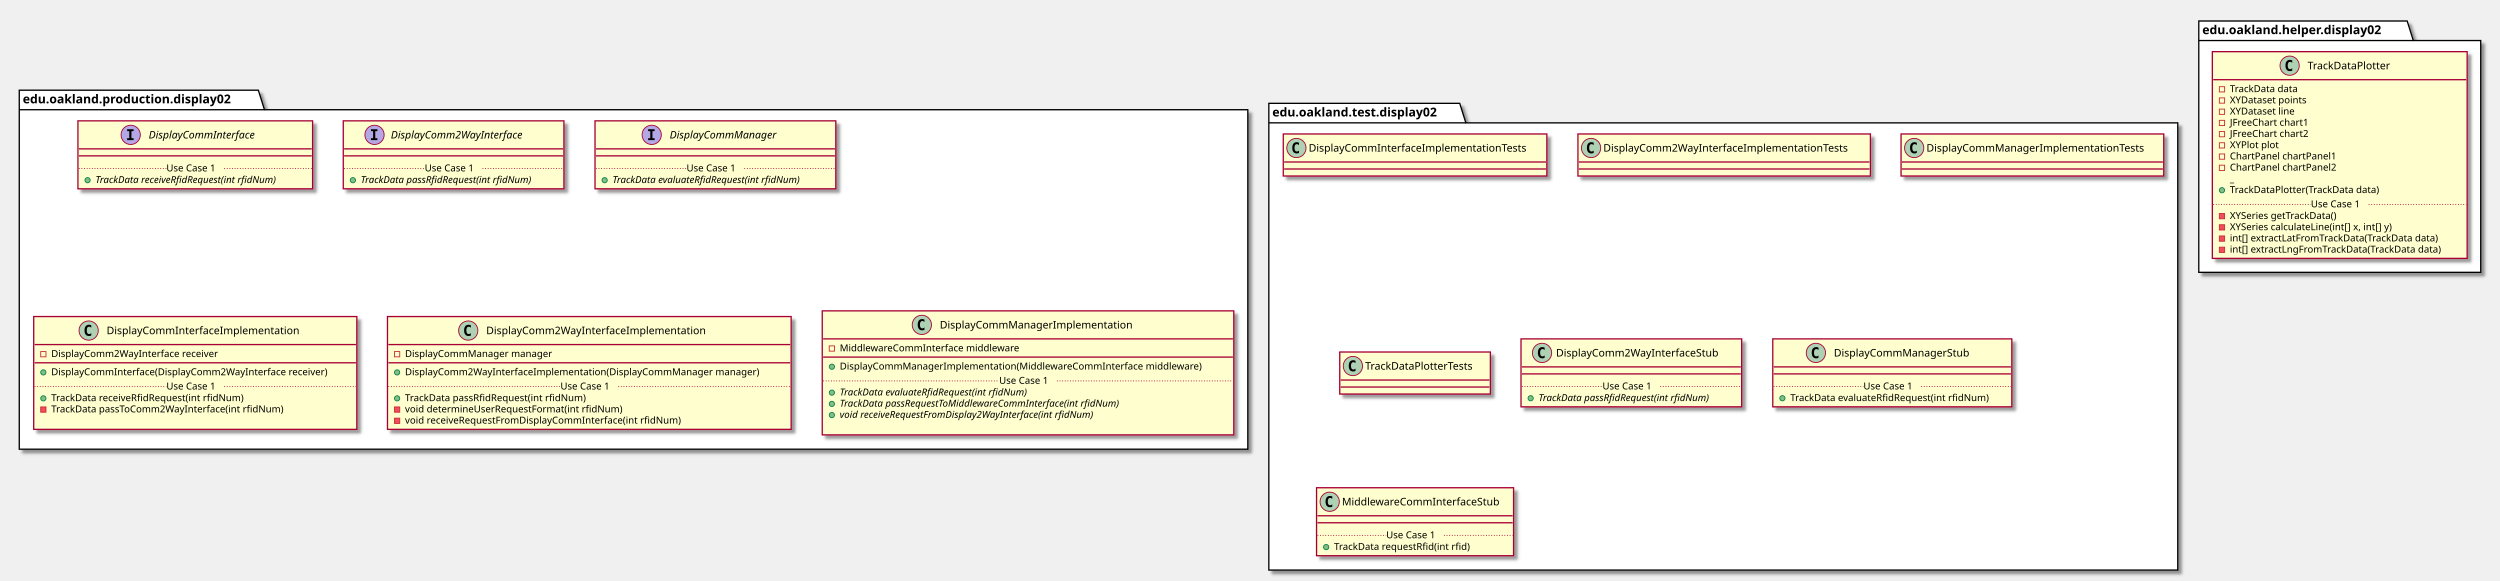
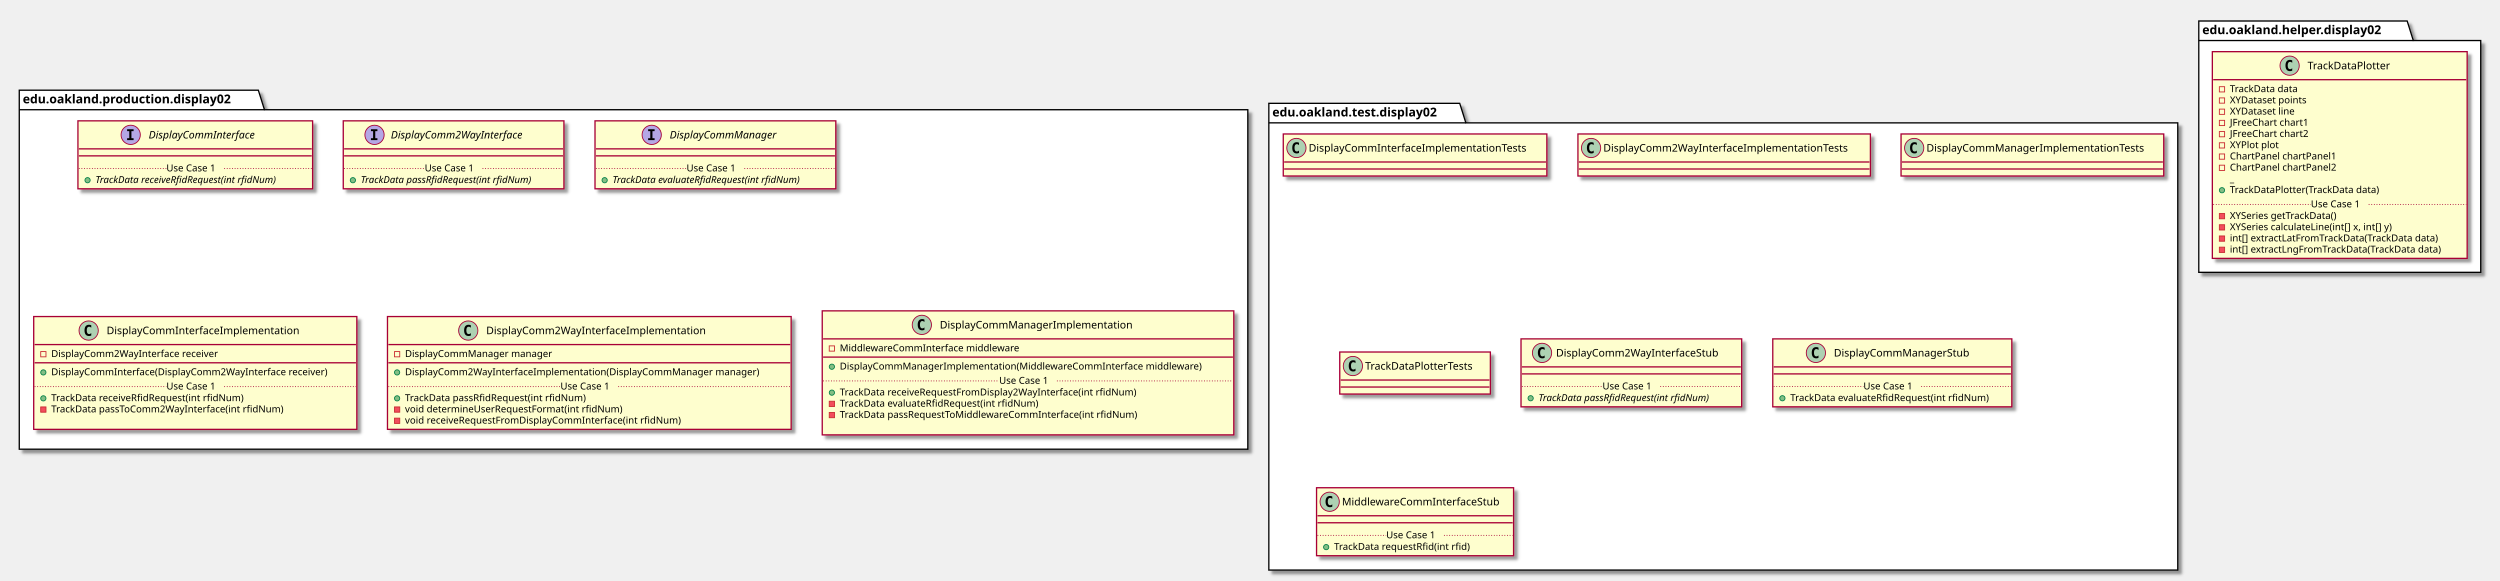
<svg xmlns="http://www.w3.org/2000/svg" contentScriptType="application/ecmascript" contentStyleType="text/css" height="663px" preserveAspectRatio="none" style="width:2855px;height:663px;" version="1.1" viewBox="0 0 2855 663" width="2855px" zoomAndPan="magnify">
  <defs>
-     <filter height="300%" id="f1nxncygf4z88r" width="300%" x="-1" y="-1">
+     <filter height="300%" id="f13r7tf950sa2k" width="300%" x="-1" y="-1">
      <feGaussianBlur result="blurOut" stdDeviation="2.0" />
      <feColorMatrix in="blurOut" result="blurOut2" type="matrix" values="0 0 0 0 0 0 0 0 0 0 0 0 0 0 0 0 0 0 .4 0" />
      <feOffset dx="4.0" dy="4.0" in="blurOut2" result="blurOut3" />
      <feBlend in="SourceGraphic" in2="blurOut3" mode="normal" />
    </filter>
  </defs>
  <g>
-     <polygon fill="#FFFFFF" filter="url(#f1nxncygf4z88r)" points="22,103,295,103,302,125.297,1425,125.297,1425,513,22,513,22,103" style="stroke: #000000; stroke-width: 1.5;" />
+     <polygon fill="#FFFFFF" filter="url(#f13r7tf950sa2k)" points="22,103,295,103,302,125.297,1425,125.297,1425,513,22,513,22,103" style="stroke: #000000; stroke-width: 1.5;" />
    <line style="stroke: #000000; stroke-width: 1.5;" x1="22" x2="302" y1="125.297" y2="125.297" />
    <text fill="#000000" font-family="sans-serif" font-size="14" font-weight="bold" lengthAdjust="spacingAndGlyphs" textLength="267" x="26" y="117.995">edu.oakland.production.display02</text>
-     <polygon fill="#FFFFFF" filter="url(#f1nxncygf4z88r)" points="1449,118,1667,118,1674,140.297,2487,140.297,2487,651,1449,651,1449,118" style="stroke: #000000; stroke-width: 1.5;" />
+     <polygon fill="#FFFFFF" filter="url(#f13r7tf950sa2k)" points="1449,118,1667,118,1674,140.297,2487,140.297,2487,651,1449,651,1449,118" style="stroke: #000000; stroke-width: 1.5;" />
    <line style="stroke: #000000; stroke-width: 1.5;" x1="1449" x2="1674" y1="140.297" y2="140.297" />
    <text fill="#000000" font-family="sans-serif" font-size="14" font-weight="bold" lengthAdjust="spacingAndGlyphs" textLength="212" x="1453" y="132.995">edu.oakland.test.display02</text>
-     <polygon fill="#FFFFFF" filter="url(#f1nxncygf4z88r)" points="2511,24,2749,24,2756,46.297,2833,46.297,2833,311,2511,311,2511,24" style="stroke: #000000; stroke-width: 1.5;" />
+     <polygon fill="#FFFFFF" filter="url(#f13r7tf950sa2k)" points="2511,24,2749,24,2756,46.297,2833,46.297,2833,311,2511,311,2511,24" style="stroke: #000000; stroke-width: 1.5;" />
    <line style="stroke: #000000; stroke-width: 1.5;" x1="2511" x2="2756" y1="46.297" y2="46.297" />
    <text fill="#000000" font-family="sans-serif" font-size="14" font-weight="bold" lengthAdjust="spacingAndGlyphs" textLength="232" x="2515" y="38.995">edu.oakland.helper.display02</text>
-     <rect fill="#FEFECE" filter="url(#f1nxncygf4z88r)" height="77.609" id="DisplayCommInterface" style="stroke: #A80036; stroke-width: 1.5;" width="268" x="89" y="138" />
+     <rect fill="#FEFECE" filter="url(#f13r7tf950sa2k)" height="77.609" id="DisplayCommInterface" style="stroke: #A80036; stroke-width: 1.5;" width="268" x="89" y="138" />
    <ellipse cx="149.25" cy="154" fill="#B4A7E5" rx="11" ry="11" style="stroke: #A80036; stroke-width: 1.0;" />
    <path d="M145.172,149.766 L145.172,147.609 L152.562,147.609 L152.562,149.766 L150.094,149.766 L150.094,157.844 L152.562,157.844 L152.562,160 L145.172,160 L145.172,157.844 L147.641,157.844 L147.641,149.766 L145.172,149.766 Z " />
    <text fill="#000000" font-family="sans-serif" font-size="12" font-style="italic" lengthAdjust="spacingAndGlyphs" textLength="139" x="169.75" y="158.154">DisplayCommInterface</text>
    <line style="stroke: #A80036; stroke-width: 1.5;" x1="90" x2="356" y1="170" y2="170" />
    <line style="stroke: #A80036; stroke-width: 1.5;" x1="90" x2="356" y1="178" y2="178" />
    <ellipse cx="100" cy="205.805" fill="#84BE84" rx="3" ry="3" style="stroke: #038048; stroke-width: 1.0;" />
    <text fill="#000000" font-family="sans-serif" font-size="11" font-style="italic" lengthAdjust="spacingAndGlyphs" textLength="242" x="109" y="209.015">TrackData receiveRfidRequest(int rfidNum)</text>
    <line style="stroke: #A80036; stroke-width: 1.0; stroke-dasharray: 1.0,2.0;" x1="90" x2="190" y1="192.402" y2="192.402" />
    <text fill="#000000" font-family="sans-serif" font-size="11" lengthAdjust="spacingAndGlyphs" textLength="66" x="190" y="195.71">Use Case 1</text>
    <line style="stroke: #A80036; stroke-width: 1.0; stroke-dasharray: 1.0,2.0;" x1="256" x2="356" y1="192.402" y2="192.402" />
-     <rect fill="#FEFECE" filter="url(#f1nxncygf4z88r)" height="77.609" id="DisplayComm2WayInterface" style="stroke: #A80036; stroke-width: 1.5;" width="252" x="392" y="138" />
+     <rect fill="#FEFECE" filter="url(#f13r7tf950sa2k)" height="77.609" id="DisplayComm2WayInterface" style="stroke: #A80036; stroke-width: 1.5;" width="252" x="392" y="138" />
    <ellipse cx="427.7" cy="154" fill="#B4A7E5" rx="11" ry="11" style="stroke: #A80036; stroke-width: 1.0;" />
    <path d="M423.622,149.766 L423.622,147.609 L431.012,147.609 L431.012,149.766 L428.544,149.766 L428.544,157.844 L431.012,157.844 L431.012,160 L423.622,160 L423.622,157.844 L426.091,157.844 L426.091,149.766 L423.622,149.766 Z " />
    <text fill="#000000" font-family="sans-serif" font-size="12" font-style="italic" lengthAdjust="spacingAndGlyphs" textLength="174" x="446.3" y="158.154">DisplayComm2WayInterface</text>
    <line style="stroke: #A80036; stroke-width: 1.5;" x1="393" x2="643" y1="170" y2="170" />
    <line style="stroke: #A80036; stroke-width: 1.5;" x1="393" x2="643" y1="178" y2="178" />
    <ellipse cx="403" cy="205.805" fill="#84BE84" rx="3" ry="3" style="stroke: #038048; stroke-width: 1.0;" />
    <text fill="#000000" font-family="sans-serif" font-size="11" font-style="italic" lengthAdjust="spacingAndGlyphs" textLength="226" x="412" y="209.015">TrackData passRfidRequest(int rfidNum)</text>
    <line style="stroke: #A80036; stroke-width: 1.0; stroke-dasharray: 1.0,2.0;" x1="393" x2="485" y1="192.402" y2="192.402" />
    <text fill="#000000" font-family="sans-serif" font-size="11" lengthAdjust="spacingAndGlyphs" textLength="66" x="485" y="195.71">Use Case 1</text>
    <line style="stroke: #A80036; stroke-width: 1.0; stroke-dasharray: 1.0,2.0;" x1="551" x2="643" y1="192.402" y2="192.402" />
-     <rect fill="#FEFECE" filter="url(#f1nxncygf4z88r)" height="77.609" id="DisplayCommManager" style="stroke: #A80036; stroke-width: 1.5;" width="275" x="679.5" y="138" />
+     <rect fill="#FEFECE" filter="url(#f13r7tf950sa2k)" height="77.609" id="DisplayCommManager" style="stroke: #A80036; stroke-width: 1.5;" width="275" x="679.5" y="138" />
    <ellipse cx="744.25" cy="154" fill="#B4A7E5" rx="11" ry="11" style="stroke: #A80036; stroke-width: 1.0;" />
    <path d="M740.172,149.766 L740.172,147.609 L747.562,147.609 L747.562,149.766 L745.094,149.766 L745.094,157.844 L747.562,157.844 L747.562,160 L740.172,160 L740.172,157.844 L742.641,157.844 L742.641,149.766 L740.172,149.766 Z " />
    <text fill="#000000" font-family="sans-serif" font-size="12" font-style="italic" lengthAdjust="spacingAndGlyphs" textLength="137" x="764.75" y="158.154">DisplayCommManager</text>
    <line style="stroke: #A80036; stroke-width: 1.5;" x1="680.5" x2="953.5" y1="170" y2="170" />
    <line style="stroke: #A80036; stroke-width: 1.5;" x1="680.5" x2="953.5" y1="178" y2="178" />
    <ellipse cx="690.5" cy="205.805" fill="#84BE84" rx="3" ry="3" style="stroke: #038048; stroke-width: 1.0;" />
    <text fill="#000000" font-family="sans-serif" font-size="11" font-style="italic" lengthAdjust="spacingAndGlyphs" textLength="249" x="699.5" y="209.015">TrackData evaluateRfidRequest(int rfidNum)</text>
    <line style="stroke: #A80036; stroke-width: 1.0; stroke-dasharray: 1.0,2.0;" x1="680.5" x2="784" y1="192.402" y2="192.402" />
    <text fill="#000000" font-family="sans-serif" font-size="11" lengthAdjust="spacingAndGlyphs" textLength="66" x="784" y="195.71">Use Case 1</text>
    <line style="stroke: #A80036; stroke-width: 1.0; stroke-dasharray: 1.0,2.0;" x1="850" x2="953.5" y1="192.402" y2="192.402" />
-     <rect fill="#FEFECE" filter="url(#f1nxncygf4z88r)" height="128.828" id="DisplayCommInterfaceImplementation" style="stroke: #A80036; stroke-width: 1.5;" width="369" x="38.5" y="361.5" />
+     <rect fill="#FEFECE" filter="url(#f13r7tf950sa2k)" height="128.828" id="DisplayCommInterfaceImplementation" style="stroke: #A80036; stroke-width: 1.5;" width="369" x="38.5" y="361.5" />
    <ellipse cx="101.25" cy="377.5" fill="#ADD1B2" rx="11" ry="11" style="stroke: #A80036; stroke-width: 1.0;" />
    <path d="M104.219,383.141 Q103.641,383.438 103,383.578 Q102.359,383.734 101.656,383.734 Q99.156,383.734 97.828,382.094 Q96.516,380.438 96.516,377.312 Q96.516,374.188 97.828,372.531 Q99.156,370.875 101.656,370.875 Q102.359,370.875 103,371.031 Q103.656,371.188 104.219,371.484 L104.219,374.203 Q103.594,373.625 103,373.359 Q102.406,373.078 101.781,373.078 Q100.438,373.078 99.75,374.156 Q99.062,375.219 99.062,377.312 Q99.062,379.406 99.75,380.484 Q100.438,381.547 101.781,381.547 Q102.406,381.547 103,381.281 Q103.594,381 104.219,380.422 L104.219,383.141 Z " />
    <text fill="#000000" font-family="sans-serif" font-size="12" lengthAdjust="spacingAndGlyphs" textLength="235" x="121.75" y="381.654">DisplayCommInterfaceImplementation</text>
    <line style="stroke: #A80036; stroke-width: 1.5;" x1="39.5" x2="406.5" y1="393.5" y2="393.5" />
    <rect fill="none" height="6" style="stroke: #C82930; stroke-width: 1.0;" width="6" x="46.5" y="401.5" />
    <text fill="#000000" font-family="sans-serif" font-size="11" lengthAdjust="spacingAndGlyphs" textLength="207" x="58.5" y="407.71">DisplayComm2WayInterface receiver</text>
    <line style="stroke: #A80036; stroke-width: 1.5;" x1="39.5" x2="406.5" y1="414.305" y2="414.305" />
    <ellipse cx="49.5" cy="425.305" fill="#84BE84" rx="3" ry="3" style="stroke: #038048; stroke-width: 1.0;" />
    <text fill="#000000" font-family="sans-serif" font-size="11" lengthAdjust="spacingAndGlyphs" textLength="343" x="58.5" y="428.515">DisplayCommInterface(DisplayComm2WayInterface receiver)</text>
    <ellipse cx="49.5" cy="454.914" fill="#84BE84" rx="3" ry="3" style="stroke: #038048; stroke-width: 1.0;" />
    <text fill="#000000" font-family="sans-serif" font-size="11" lengthAdjust="spacingAndGlyphs" textLength="240" x="58.5" y="458.125">TrackData receiveRfidRequest(int rfidNum)</text>
    <rect fill="#F24D5C" height="6" style="stroke: #C82930; stroke-width: 1.0;" width="6" x="46.5" y="464.719" />
    <text fill="#000000" font-family="sans-serif" font-size="11" lengthAdjust="spacingAndGlyphs" textLength="290" x="58.5" y="470.929">TrackData passToComm2WayInterface(int rfidNum)</text>
    <text fill="#000000" font-family="sans-serif" font-size="11" lengthAdjust="spacingAndGlyphs" textLength="0" x="62.5" y="483.734" />
    <line style="stroke: #A80036; stroke-width: 1.0; stroke-dasharray: 1.0,2.0;" x1="39.5" x2="190" y1="441.512" y2="441.512" />
    <text fill="#000000" font-family="sans-serif" font-size="11" lengthAdjust="spacingAndGlyphs" textLength="66" x="190" y="444.82">Use Case 1</text>
    <line style="stroke: #A80036; stroke-width: 1.0; stroke-dasharray: 1.0,2.0;" x1="256" x2="406.5" y1="441.512" y2="441.512" />
-     <rect fill="#FEFECE" filter="url(#f1nxncygf4z88r)" height="128.828" id="DisplayComm2WayInterfaceImplementation" style="stroke: #A80036; stroke-width: 1.5;" width="461" x="442.5" y="361.5" />
+     <rect fill="#FEFECE" filter="url(#f13r7tf950sa2k)" height="128.828" id="DisplayComm2WayInterfaceImplementation" style="stroke: #A80036; stroke-width: 1.5;" width="461" x="442.5" y="361.5" />
    <ellipse cx="534.75" cy="377.5" fill="#ADD1B2" rx="11" ry="11" style="stroke: #A80036; stroke-width: 1.0;" />
    <path d="M537.719,383.141 Q537.141,383.438 536.5,383.578 Q535.859,383.734 535.156,383.734 Q532.656,383.734 531.328,382.094 Q530.016,380.438 530.016,377.312 Q530.016,374.188 531.328,372.531 Q532.656,370.875 535.156,370.875 Q535.859,370.875 536.5,371.031 Q537.156,371.188 537.719,371.484 L537.719,374.203 Q537.094,373.625 536.5,373.359 Q535.906,373.078 535.281,373.078 Q533.938,373.078 533.25,374.156 Q532.562,375.219 532.562,377.312 Q532.562,379.406 533.25,380.484 Q533.938,381.547 535.281,381.547 Q535.906,381.547 536.5,381.281 Q537.094,381 537.719,380.422 L537.719,383.141 Z " />
    <text fill="#000000" font-family="sans-serif" font-size="12" lengthAdjust="spacingAndGlyphs" textLength="268" x="555.25" y="381.654">DisplayComm2WayInterfaceImplementation</text>
    <line style="stroke: #A80036; stroke-width: 1.5;" x1="443.5" x2="902.5" y1="393.5" y2="393.5" />
    <rect fill="none" height="6" style="stroke: #C82930; stroke-width: 1.0;" width="6" x="450.5" y="401.5" />
    <text fill="#000000" font-family="sans-serif" font-size="11" lengthAdjust="spacingAndGlyphs" textLength="182" x="462.5" y="407.71">DisplayCommManager manager</text>
    <line style="stroke: #A80036; stroke-width: 1.5;" x1="443.5" x2="902.5" y1="414.305" y2="414.305" />
    <ellipse cx="453.5" cy="425.305" fill="#84BE84" rx="3" ry="3" style="stroke: #038048; stroke-width: 1.0;" />
    <text fill="#000000" font-family="sans-serif" font-size="11" lengthAdjust="spacingAndGlyphs" textLength="435" x="462.5" y="428.515">DisplayComm2WayInterfaceImplementation(DisplayCommManager manager)</text>
    <ellipse cx="453.5" cy="454.914" fill="#84BE84" rx="3" ry="3" style="stroke: #038048; stroke-width: 1.0;" />
    <text fill="#000000" font-family="sans-serif" font-size="11" lengthAdjust="spacingAndGlyphs" textLength="227" x="462.5" y="458.125">TrackData passRfidRequest(int rfidNum)</text>
    <rect fill="#F24D5C" height="6" style="stroke: #C82930; stroke-width: 1.0;" width="6" x="450.5" y="464.719" />
    <text fill="#000000" font-family="sans-serif" font-size="11" lengthAdjust="spacingAndGlyphs" textLength="269" x="462.5" y="470.929">void determineUserRequestFormat(int rfidNum)</text>
    <rect fill="#F24D5C" height="6" style="stroke: #C82930; stroke-width: 1.0;" width="6" x="450.5" y="477.523" />
    <text fill="#000000" font-family="sans-serif" font-size="11" lengthAdjust="spacingAndGlyphs" textLength="342" x="462.5" y="483.734">void receiveRequestFromDisplayCommInterface(int rfidNum)</text>
    <line style="stroke: #A80036; stroke-width: 1.0; stroke-dasharray: 1.0,2.0;" x1="443.5" x2="640" y1="441.512" y2="441.512" />
    <text fill="#000000" font-family="sans-serif" font-size="11" lengthAdjust="spacingAndGlyphs" textLength="66" x="640" y="444.82">Use Case 1</text>
    <line style="stroke: #A80036; stroke-width: 1.0; stroke-dasharray: 1.0,2.0;" x1="706" x2="902.5" y1="441.512" y2="441.512" />
-     <rect fill="#FEFECE" filter="url(#f1nxncygf4z88r)" height="141.633" id="DisplayCommManagerImplementation" style="stroke: #A80036; stroke-width: 1.5;" width="470" x="939" y="355" />
+     <rect fill="#FEFECE" filter="url(#f13r7tf950sa2k)" height="141.633" id="DisplayCommManagerImplementation" style="stroke: #A80036; stroke-width: 1.5;" width="470" x="939" y="355" />
    <ellipse cx="1052.75" cy="371" fill="#ADD1B2" rx="11" ry="11" style="stroke: #A80036; stroke-width: 1.0;" />
    <path d="M1055.719,376.641 Q1055.141,376.938 1054.5,377.078 Q1053.859,377.234 1053.156,377.234 Q1050.656,377.234 1049.328,375.594 Q1048.016,373.938 1048.016,370.812 Q1048.016,367.688 1049.328,366.031 Q1050.656,364.375 1053.156,364.375 Q1053.859,364.375 1054.5,364.531 Q1055.156,364.688 1055.719,364.984 L1055.719,367.703 Q1055.094,367.125 1054.5,366.859 Q1053.906,366.578 1053.281,366.578 Q1051.938,366.578 1051.25,367.656 Q1050.562,368.719 1050.562,370.812 Q1050.562,372.906 1051.25,373.984 Q1051.938,375.047 1053.281,375.047 Q1053.906,375.047 1054.5,374.781 Q1055.094,374.5 1055.719,373.922 L1055.719,376.641 Z " />
    <text fill="#000000" font-family="sans-serif" font-size="12" lengthAdjust="spacingAndGlyphs" textLength="234" x="1073.25" y="375.154">DisplayCommManagerImplementation</text>
    <line style="stroke: #A80036; stroke-width: 1.5;" x1="940" x2="1408" y1="387" y2="387" />
    <rect fill="none" height="6" style="stroke: #C82930; stroke-width: 1.0;" width="6" x="947" y="395" />
    <text fill="#000000" font-family="sans-serif" font-size="11" lengthAdjust="spacingAndGlyphs" textLength="221" x="959" y="401.21">MiddlewareCommInterface middleware</text>
    <line style="stroke: #A80036; stroke-width: 1.5;" x1="940" x2="1408" y1="407.805" y2="407.805" />
    <ellipse cx="950" cy="418.805" fill="#84BE84" rx="3" ry="3" style="stroke: #038048; stroke-width: 1.0;" />
    <text fill="#000000" font-family="sans-serif" font-size="11" lengthAdjust="spacingAndGlyphs" textLength="444" x="959" y="422.015">DisplayCommManagerImplementation(MiddlewareCommInterface middleware)</text>
    <ellipse cx="950" cy="448.414" fill="#84BE84" rx="3" ry="3" style="stroke: #038048; stroke-width: 1.0;" />
-     <text fill="#000000" font-family="sans-serif" font-size="11" font-style="italic" lengthAdjust="spacingAndGlyphs" textLength="249" x="959" y="451.625">TrackData evaluateRfidRequest(int rfidNum)</text>
-     <ellipse cx="950" cy="461.219" fill="#84BE84" rx="3" ry="3" style="stroke: #038048; stroke-width: 1.0;" />
-     <text fill="#000000" font-family="sans-serif" font-size="11" font-style="italic" lengthAdjust="spacingAndGlyphs" textLength="369" x="959" y="464.429">TrackData passRequestToMiddlewareCommInterface(int rfidNum)</text>
-     <ellipse cx="950" cy="474.023" fill="#84BE84" rx="3" ry="3" style="stroke: #038048; stroke-width: 1.0;" />
-     <text fill="#000000" font-family="sans-serif" font-size="11" font-style="italic" lengthAdjust="spacingAndGlyphs" textLength="339" x="959" y="477.234">void receiveRequestFromDisplay2WayInterface(int rfidNum)</text>
+     <text fill="#000000" font-family="sans-serif" font-size="11" lengthAdjust="spacingAndGlyphs" textLength="368" x="959" y="451.625">TrackData receiveRequestFromDisplay2WayInterface(int rfidNum)</text>
+     <rect fill="#F24D5C" height="6" style="stroke: #C82930; stroke-width: 1.0;" width="6" x="947" y="458.219" />
+     <text fill="#000000" font-family="sans-serif" font-size="11" lengthAdjust="spacingAndGlyphs" textLength="247" x="959" y="464.429">TrackData evaluateRfidRequest(int rfidNum)</text>
+     <rect fill="#F24D5C" height="6" style="stroke: #C82930; stroke-width: 1.0;" width="6" x="947" y="471.023" />
+     <text fill="#000000" font-family="sans-serif" font-size="11" lengthAdjust="spacingAndGlyphs" textLength="371" x="959" y="477.234">TrackData passRequestToMiddlewareCommInterface(int rfidNum)</text>
    <text fill="#000000" font-family="sans-serif" font-size="11" lengthAdjust="spacingAndGlyphs" textLength="0" x="963" y="490.039" />
    <line style="stroke: #A80036; stroke-width: 1.0; stroke-dasharray: 1.0,2.0;" x1="940" x2="1141" y1="435.012" y2="435.012" />
    <text fill="#000000" font-family="sans-serif" font-size="11" lengthAdjust="spacingAndGlyphs" textLength="66" x="1141" y="438.32">Use Case 1</text>
    <line style="stroke: #A80036; stroke-width: 1.0; stroke-dasharray: 1.0,2.0;" x1="1207" x2="1408" y1="435.012" y2="435.012" />
-     <rect fill="#FEFECE" filter="url(#f1nxncygf4z88r)" height="48" id="DisplayCommInterfaceImplementationTests" style="stroke: #A80036; stroke-width: 1.5;" width="301" x="1465.5" y="153" />
+     <rect fill="#FEFECE" filter="url(#f13r7tf950sa2k)" height="48" id="DisplayCommInterfaceImplementationTests" style="stroke: #A80036; stroke-width: 1.5;" width="301" x="1465.5" y="153" />
    <ellipse cx="1480.5" cy="169" fill="#ADD1B2" rx="11" ry="11" style="stroke: #A80036; stroke-width: 1.0;" />
    <path d="M1483.469,174.641 Q1482.891,174.938 1482.25,175.078 Q1481.609,175.234 1480.906,175.234 Q1478.406,175.234 1477.078,173.594 Q1475.766,171.938 1475.766,168.812 Q1475.766,165.688 1477.078,164.031 Q1478.406,162.375 1480.906,162.375 Q1481.609,162.375 1482.25,162.531 Q1482.906,162.688 1483.469,162.984 L1483.469,165.703 Q1482.844,165.125 1482.25,164.859 Q1481.656,164.578 1481.031,164.578 Q1479.688,164.578 1479,165.656 Q1478.312,166.719 1478.312,168.812 Q1478.312,170.906 1479,171.984 Q1479.688,173.047 1481.031,173.047 Q1481.656,173.047 1482.25,172.781 Q1482.844,172.5 1483.469,171.922 L1483.469,174.641 Z " />
    <text fill="#000000" font-family="sans-serif" font-size="12" lengthAdjust="spacingAndGlyphs" textLength="269" x="1494.5" y="173.154">DisplayCommInterfaceImplementationTests</text>
    <line style="stroke: #A80036; stroke-width: 1.5;" x1="1466.5" x2="1765.5" y1="185" y2="185" />
    <line style="stroke: #A80036; stroke-width: 1.5;" x1="1466.5" x2="1765.5" y1="193" y2="193" />
-     <rect fill="#FEFECE" filter="url(#f1nxncygf4z88r)" height="48" id="DisplayComm2WayInterfaceImplementationTests" style="stroke: #A80036; stroke-width: 1.5;" width="334" x="1802" y="153" />
+     <rect fill="#FEFECE" filter="url(#f13r7tf950sa2k)" height="48" id="DisplayComm2WayInterfaceImplementationTests" style="stroke: #A80036; stroke-width: 1.5;" width="334" x="1802" y="153" />
    <ellipse cx="1817" cy="169" fill="#ADD1B2" rx="11" ry="11" style="stroke: #A80036; stroke-width: 1.0;" />
    <path d="M1819.969,174.641 Q1819.391,174.938 1818.75,175.078 Q1818.109,175.234 1817.406,175.234 Q1814.906,175.234 1813.578,173.594 Q1812.266,171.938 1812.266,168.812 Q1812.266,165.688 1813.578,164.031 Q1814.906,162.375 1817.406,162.375 Q1818.109,162.375 1818.75,162.531 Q1819.406,162.688 1819.969,162.984 L1819.969,165.703 Q1819.344,165.125 1818.75,164.859 Q1818.156,164.578 1817.531,164.578 Q1816.188,164.578 1815.5,165.656 Q1814.812,166.719 1814.812,168.812 Q1814.812,170.906 1815.5,171.984 Q1816.188,173.047 1817.531,173.047 Q1818.156,173.047 1818.75,172.781 Q1819.344,172.5 1819.969,171.922 L1819.969,174.641 Z " />
    <text fill="#000000" font-family="sans-serif" font-size="12" lengthAdjust="spacingAndGlyphs" textLength="302" x="1831" y="173.154">DisplayComm2WayInterfaceImplementationTests</text>
    <line style="stroke: #A80036; stroke-width: 1.5;" x1="1803" x2="2135" y1="185" y2="185" />
    <line style="stroke: #A80036; stroke-width: 1.5;" x1="1803" x2="2135" y1="193" y2="193" />
-     <rect fill="#FEFECE" filter="url(#f1nxncygf4z88r)" height="48" id="DisplayCommManagerImplementationTests" style="stroke: #A80036; stroke-width: 1.5;" width="300" x="2171" y="153" />
+     <rect fill="#FEFECE" filter="url(#f13r7tf950sa2k)" height="48" id="DisplayCommManagerImplementationTests" style="stroke: #A80036; stroke-width: 1.5;" width="300" x="2171" y="153" />
    <ellipse cx="2186" cy="169" fill="#ADD1B2" rx="11" ry="11" style="stroke: #A80036; stroke-width: 1.0;" />
    <path d="M2188.969,174.641 Q2188.391,174.938 2187.75,175.078 Q2187.109,175.234 2186.406,175.234 Q2183.906,175.234 2182.578,173.594 Q2181.266,171.938 2181.266,168.812 Q2181.266,165.688 2182.578,164.031 Q2183.906,162.375 2186.406,162.375 Q2187.109,162.375 2187.75,162.531 Q2188.406,162.688 2188.969,162.984 L2188.969,165.703 Q2188.344,165.125 2187.75,164.859 Q2187.156,164.578 2186.531,164.578 Q2185.188,164.578 2184.5,165.656 Q2183.812,166.719 2183.812,168.812 Q2183.812,170.906 2184.5,171.984 Q2185.188,173.047 2186.531,173.047 Q2187.156,173.047 2187.75,172.781 Q2188.344,172.5 2188.969,171.922 L2188.969,174.641 Z " />
    <text fill="#000000" font-family="sans-serif" font-size="12" lengthAdjust="spacingAndGlyphs" textLength="268" x="2200" y="173.154">DisplayCommManagerImplementationTests</text>
    <line style="stroke: #A80036; stroke-width: 1.5;" x1="2172" x2="2470" y1="185" y2="185" />
    <line style="stroke: #A80036; stroke-width: 1.5;" x1="2172" x2="2470" y1="193" y2="193" />
-     <rect fill="#FEFECE" filter="url(#f1nxncygf4z88r)" height="48" id="TrackDataPlotterTests" style="stroke: #A80036; stroke-width: 1.5;" width="172" x="1530" y="402" />
+     <rect fill="#FEFECE" filter="url(#f13r7tf950sa2k)" height="48" id="TrackDataPlotterTests" style="stroke: #A80036; stroke-width: 1.5;" width="172" x="1530" y="402" />
    <ellipse cx="1545" cy="418" fill="#ADD1B2" rx="11" ry="11" style="stroke: #A80036; stroke-width: 1.0;" />
    <path d="M1547.969,423.641 Q1547.391,423.938 1546.75,424.078 Q1546.109,424.234 1545.406,424.234 Q1542.906,424.234 1541.578,422.594 Q1540.266,420.938 1540.266,417.812 Q1540.266,414.688 1541.578,413.031 Q1542.906,411.375 1545.406,411.375 Q1546.109,411.375 1546.75,411.531 Q1547.406,411.688 1547.969,411.984 L1547.969,414.703 Q1547.344,414.125 1546.75,413.859 Q1546.156,413.578 1545.531,413.578 Q1544.188,413.578 1543.5,414.656 Q1542.812,415.719 1542.812,417.812 Q1542.812,419.906 1543.5,420.984 Q1544.188,422.047 1545.531,422.047 Q1546.156,422.047 1546.75,421.781 Q1547.344,421.5 1547.969,420.922 L1547.969,423.641 Z " />
    <text fill="#000000" font-family="sans-serif" font-size="12" lengthAdjust="spacingAndGlyphs" textLength="140" x="1559" y="422.154">TrackDataPlotterTests</text>
    <line style="stroke: #A80036; stroke-width: 1.5;" x1="1531" x2="1701" y1="434" y2="434" />
    <line style="stroke: #A80036; stroke-width: 1.5;" x1="1531" x2="1701" y1="442" y2="442" />
-     <rect fill="#FEFECE" filter="url(#f1nxncygf4z88r)" height="77.609" id="DisplayComm2WayInterfaceStub" style="stroke: #A80036; stroke-width: 1.5;" width="252" x="1737" y="387" />
+     <rect fill="#FEFECE" filter="url(#f13r7tf950sa2k)" height="77.609" id="DisplayComm2WayInterfaceStub" style="stroke: #A80036; stroke-width: 1.5;" width="252" x="1737" y="387" />
    <ellipse cx="1761" cy="403" fill="#ADD1B2" rx="11" ry="11" style="stroke: #A80036; stroke-width: 1.0;" />
    <path d="M1763.969,408.641 Q1763.391,408.938 1762.75,409.078 Q1762.109,409.234 1761.406,409.234 Q1758.906,409.234 1757.578,407.594 Q1756.266,405.938 1756.266,402.812 Q1756.266,399.688 1757.578,398.031 Q1758.906,396.375 1761.406,396.375 Q1762.109,396.375 1762.75,396.531 Q1763.406,396.688 1763.969,396.984 L1763.969,399.703 Q1763.344,399.125 1762.75,398.859 Q1762.156,398.578 1761.531,398.578 Q1760.188,398.578 1759.5,399.656 Q1758.812,400.719 1758.812,402.812 Q1758.812,404.906 1759.5,405.984 Q1760.188,407.047 1761.531,407.047 Q1762.156,407.047 1762.75,406.781 Q1763.344,406.5 1763.969,405.922 L1763.969,408.641 Z " />
    <text fill="#000000" font-family="sans-serif" font-size="12" lengthAdjust="spacingAndGlyphs" textLength="200" x="1777" y="407.154">DisplayComm2WayInterfaceStub</text>
    <line style="stroke: #A80036; stroke-width: 1.5;" x1="1738" x2="1988" y1="419" y2="419" />
    <line style="stroke: #A80036; stroke-width: 1.5;" x1="1738" x2="1988" y1="427" y2="427" />
    <ellipse cx="1748" cy="454.805" fill="#84BE84" rx="3" ry="3" style="stroke: #038048; stroke-width: 1.0;" />
    <text fill="#000000" font-family="sans-serif" font-size="11" font-style="italic" lengthAdjust="spacingAndGlyphs" textLength="226" x="1757" y="458.015">TrackData passRfidRequest(int rfidNum)</text>
    <line style="stroke: #A80036; stroke-width: 1.0; stroke-dasharray: 1.0,2.0;" x1="1738" x2="1830" y1="441.402" y2="441.402" />
    <text fill="#000000" font-family="sans-serif" font-size="11" lengthAdjust="spacingAndGlyphs" textLength="66" x="1830" y="444.71">Use Case 1</text>
    <line style="stroke: #A80036; stroke-width: 1.0; stroke-dasharray: 1.0,2.0;" x1="1896" x2="1988" y1="441.402" y2="441.402" />
-     <rect fill="#FEFECE" filter="url(#f1nxncygf4z88r)" height="77.609" id="DisplayCommManagerStub" style="stroke: #A80036; stroke-width: 1.5;" width="273" x="2024.5" y="387" />
+     <rect fill="#FEFECE" filter="url(#f13r7tf950sa2k)" height="77.609" id="DisplayCommManagerStub" style="stroke: #A80036; stroke-width: 1.5;" width="273" x="2024.5" y="387" />
    <ellipse cx="2073.75" cy="403" fill="#ADD1B2" rx="11" ry="11" style="stroke: #A80036; stroke-width: 1.0;" />
    <path d="M2076.719,408.641 Q2076.141,408.938 2075.5,409.078 Q2074.859,409.234 2074.156,409.234 Q2071.656,409.234 2070.328,407.594 Q2069.016,405.938 2069.016,402.812 Q2069.016,399.688 2070.328,398.031 Q2071.656,396.375 2074.156,396.375 Q2074.859,396.375 2075.5,396.531 Q2076.156,396.688 2076.719,396.984 L2076.719,399.703 Q2076.094,399.125 2075.5,398.859 Q2074.906,398.578 2074.281,398.578 Q2072.938,398.578 2072.25,399.656 Q2071.562,400.719 2071.562,402.812 Q2071.562,404.906 2072.25,405.984 Q2072.938,407.047 2074.281,407.047 Q2074.906,407.047 2075.5,406.781 Q2076.094,406.5 2076.719,405.922 L2076.719,408.641 Z " />
    <text fill="#000000" font-family="sans-serif" font-size="12" lengthAdjust="spacingAndGlyphs" textLength="166" x="2094.25" y="407.154">DisplayCommManagerStub</text>
    <line style="stroke: #A80036; stroke-width: 1.5;" x1="2025.5" x2="2296.5" y1="419" y2="419" />
    <line style="stroke: #A80036; stroke-width: 1.5;" x1="2025.5" x2="2296.5" y1="427" y2="427" />
    <ellipse cx="2035.5" cy="454.805" fill="#84BE84" rx="3" ry="3" style="stroke: #038048; stroke-width: 1.0;" />
    <text fill="#000000" font-family="sans-serif" font-size="11" lengthAdjust="spacingAndGlyphs" textLength="247" x="2044.5" y="458.015">TrackData evaluateRfidRequest(int rfidNum)</text>
    <line style="stroke: #A80036; stroke-width: 1.0; stroke-dasharray: 1.0,2.0;" x1="2025.5" x2="2128" y1="441.402" y2="441.402" />
    <text fill="#000000" font-family="sans-serif" font-size="11" lengthAdjust="spacingAndGlyphs" textLength="66" x="2128" y="444.71">Use Case 1</text>
    <line style="stroke: #A80036; stroke-width: 1.0; stroke-dasharray: 1.0,2.0;" x1="2194" x2="2296.5" y1="441.402" y2="441.402" />
-     <rect fill="#FEFECE" filter="url(#f1nxncygf4z88r)" height="77.609" id="MiddlewareCommInterfaceStub" style="stroke: #A80036; stroke-width: 1.5;" width="225" x="1503.5" y="557" />
+     <rect fill="#FEFECE" filter="url(#f13r7tf950sa2k)" height="77.609" id="MiddlewareCommInterfaceStub" style="stroke: #A80036; stroke-width: 1.5;" width="225" x="1503.5" y="557" />
    <ellipse cx="1518.5" cy="573" fill="#ADD1B2" rx="11" ry="11" style="stroke: #A80036; stroke-width: 1.0;" />
    <path d="M1521.469,578.641 Q1520.891,578.938 1520.25,579.078 Q1519.609,579.234 1518.906,579.234 Q1516.406,579.234 1515.078,577.594 Q1513.766,575.938 1513.766,572.812 Q1513.766,569.688 1515.078,568.031 Q1516.406,566.375 1518.906,566.375 Q1519.609,566.375 1520.25,566.531 Q1520.906,566.688 1521.469,566.984 L1521.469,569.703 Q1520.844,569.125 1520.25,568.859 Q1519.656,568.578 1519.031,568.578 Q1517.688,568.578 1517,569.656 Q1516.312,570.719 1516.312,572.812 Q1516.312,574.906 1517,575.984 Q1517.688,577.047 1519.031,577.047 Q1519.656,577.047 1520.25,576.781 Q1520.844,576.5 1521.469,575.922 L1521.469,578.641 Z " />
    <text fill="#000000" font-family="sans-serif" font-size="12" lengthAdjust="spacingAndGlyphs" textLength="193" x="1532.5" y="577.154">MiddlewareCommInterfaceStub</text>
    <line style="stroke: #A80036; stroke-width: 1.5;" x1="1504.5" x2="1727.5" y1="589" y2="589" />
    <line style="stroke: #A80036; stroke-width: 1.5;" x1="1504.5" x2="1727.5" y1="597" y2="597" />
    <ellipse cx="1514.5" cy="624.805" fill="#84BE84" rx="3" ry="3" style="stroke: #038048; stroke-width: 1.0;" />
    <text fill="#000000" font-family="sans-serif" font-size="11" lengthAdjust="spacingAndGlyphs" textLength="171" x="1523.5" y="628.015">TrackData requestRfid(int rfid)</text>
    <line style="stroke: #A80036; stroke-width: 1.0; stroke-dasharray: 1.0,2.0;" x1="1504.5" x2="1583" y1="611.402" y2="611.402" />
    <text fill="#000000" font-family="sans-serif" font-size="11" lengthAdjust="spacingAndGlyphs" textLength="66" x="1583" y="614.71">Use Case 1</text>
    <line style="stroke: #A80036; stroke-width: 1.0; stroke-dasharray: 1.0,2.0;" x1="1649" x2="1727.5" y1="611.402" y2="611.402" />
-     <rect fill="#FEFECE" filter="url(#f1nxncygf4z88r)" height="236.07" id="TrackDataPlotter" style="stroke: #A80036; stroke-width: 1.5;" width="291" x="2526.5" y="59" />
+     <rect fill="#FEFECE" filter="url(#f13r7tf950sa2k)" height="236.07" id="TrackDataPlotter" style="stroke: #A80036; stroke-width: 1.5;" width="291" x="2526.5" y="59" />
    <ellipse cx="2614.75" cy="75" fill="#ADD1B2" rx="11" ry="11" style="stroke: #A80036; stroke-width: 1.0;" />
    <path d="M2617.719,80.641 Q2617.141,80.938 2616.5,81.078 Q2615.859,81.234 2615.156,81.234 Q2612.656,81.234 2611.328,79.594 Q2610.016,77.938 2610.016,74.812 Q2610.016,71.688 2611.328,70.031 Q2612.656,68.375 2615.156,68.375 Q2615.859,68.375 2616.5,68.531 Q2617.156,68.688 2617.719,68.984 L2617.719,71.703 Q2617.094,71.125 2616.5,70.859 Q2615.906,70.578 2615.281,70.578 Q2613.938,70.578 2613.25,71.656 Q2612.562,72.719 2612.562,74.812 Q2612.562,76.906 2613.25,77.984 Q2613.938,79.047 2615.281,79.047 Q2615.906,79.047 2616.5,78.781 Q2617.094,78.5 2617.719,77.922 L2617.719,80.641 Z " />
    <text fill="#000000" font-family="sans-serif" font-size="12" lengthAdjust="spacingAndGlyphs" textLength="106" x="2635.25" y="79.154">TrackDataPlotter</text>
    <line style="stroke: #A80036; stroke-width: 1.5;" x1="2527.5" x2="2816.5" y1="91" y2="91" />
    <rect fill="none" height="6" style="stroke: #C82930; stroke-width: 1.0;" width="6" x="2534.5" y="99" />
    <text fill="#000000" font-family="sans-serif" font-size="11" lengthAdjust="spacingAndGlyphs" textLength="86" x="2546.5" y="105.21">TrackData data</text>
    <rect fill="none" height="6" style="stroke: #C82930; stroke-width: 1.0;" width="6" x="2534.5" y="111.805" />
    <text fill="#000000" font-family="sans-serif" font-size="11" lengthAdjust="spacingAndGlyphs" textLength="97" x="2546.5" y="118.015">XYDataset points</text>
    <rect fill="none" height="6" style="stroke: #C82930; stroke-width: 1.0;" width="6" x="2534.5" y="124.609" />
    <text fill="#000000" font-family="sans-serif" font-size="11" lengthAdjust="spacingAndGlyphs" textLength="82" x="2546.5" y="130.82">XYDataset line</text>
    <rect fill="none" height="6" style="stroke: #C82930; stroke-width: 1.0;" width="6" x="2534.5" y="137.414" />
    <text fill="#000000" font-family="sans-serif" font-size="11" lengthAdjust="spacingAndGlyphs" textLength="99" x="2546.5" y="143.625">JFreeChart chart1</text>
    <rect fill="none" height="6" style="stroke: #C82930; stroke-width: 1.0;" width="6" x="2534.5" y="150.219" />
    <text fill="#000000" font-family="sans-serif" font-size="11" lengthAdjust="spacingAndGlyphs" textLength="99" x="2546.5" y="156.429">JFreeChart chart2</text>
    <rect fill="none" height="6" style="stroke: #C82930; stroke-width: 1.0;" width="6" x="2534.5" y="163.023" />
    <text fill="#000000" font-family="sans-serif" font-size="11" lengthAdjust="spacingAndGlyphs" textLength="60" x="2546.5" y="169.234">XYPlot plot</text>
    <rect fill="none" height="6" style="stroke: #C82930; stroke-width: 1.0;" width="6" x="2534.5" y="175.828" />
    <text fill="#000000" font-family="sans-serif" font-size="11" lengthAdjust="spacingAndGlyphs" textLength="133" x="2546.5" y="182.039">ChartPanel chartPanel1</text>
    <rect fill="none" height="6" style="stroke: #C82930; stroke-width: 1.0;" width="6" x="2534.5" y="188.633" />
    <text fill="#000000" font-family="sans-serif" font-size="11" lengthAdjust="spacingAndGlyphs" textLength="133" x="2546.5" y="194.843">ChartPanel chartPanel2</text>
    <text fill="#000000" font-family="sans-serif" font-size="11" lengthAdjust="spacingAndGlyphs" textLength="6" x="2546.5" y="207.648">_</text>
    <ellipse cx="2537.5" cy="217.242" fill="#84BE84" rx="3" ry="3" style="stroke: #038048; stroke-width: 1.0;" />
    <text fill="#000000" font-family="sans-serif" font-size="11" lengthAdjust="spacingAndGlyphs" textLength="188" x="2546.5" y="220.453">TrackDataPlotter(TrackData data)</text>
    <rect fill="#F24D5C" height="6" style="stroke: #C82930; stroke-width: 1.0;" width="6" x="2534.5" y="243.852" />
    <text fill="#000000" font-family="sans-serif" font-size="11" lengthAdjust="spacingAndGlyphs" textLength="138" x="2546.5" y="250.062">XYSeries getTrackData()</text>
    <rect fill="#F24D5C" height="6" style="stroke: #C82930; stroke-width: 1.0;" width="6" x="2534.5" y="256.656" />
    <text fill="#000000" font-family="sans-serif" font-size="11" lengthAdjust="spacingAndGlyphs" textLength="208" x="2546.5" y="262.867">XYSeries calculateLine(int[] x, int[] y)</text>
    <rect fill="#F24D5C" height="6" style="stroke: #C82930; stroke-width: 1.0;" width="6" x="2534.5" y="269.461" />
    <text fill="#000000" font-family="sans-serif" font-size="11" lengthAdjust="spacingAndGlyphs" textLength="262" x="2546.5" y="275.671">int[] extractLatFromTrackData(TrackData data)</text>
    <rect fill="#F24D5C" height="6" style="stroke: #C82930; stroke-width: 1.0;" width="6" x="2534.5" y="282.266" />
    <text fill="#000000" font-family="sans-serif" font-size="11" lengthAdjust="spacingAndGlyphs" textLength="265" x="2546.5" y="288.476">int[] extractLngFromTrackData(TrackData data)</text>
    <line style="stroke: #A80036; stroke-width: 1.0; stroke-dasharray: 1.0,2.0;" x1="2527.5" x2="2639" y1="233.449" y2="233.449" />
    <text fill="#000000" font-family="sans-serif" font-size="11" lengthAdjust="spacingAndGlyphs" textLength="66" x="2639" y="236.757">Use Case 1</text>
    <line style="stroke: #A80036; stroke-width: 1.0; stroke-dasharray: 1.0,2.0;" x1="2705" x2="2816.5" y1="233.449" y2="233.449" />
  </g>
</svg>
